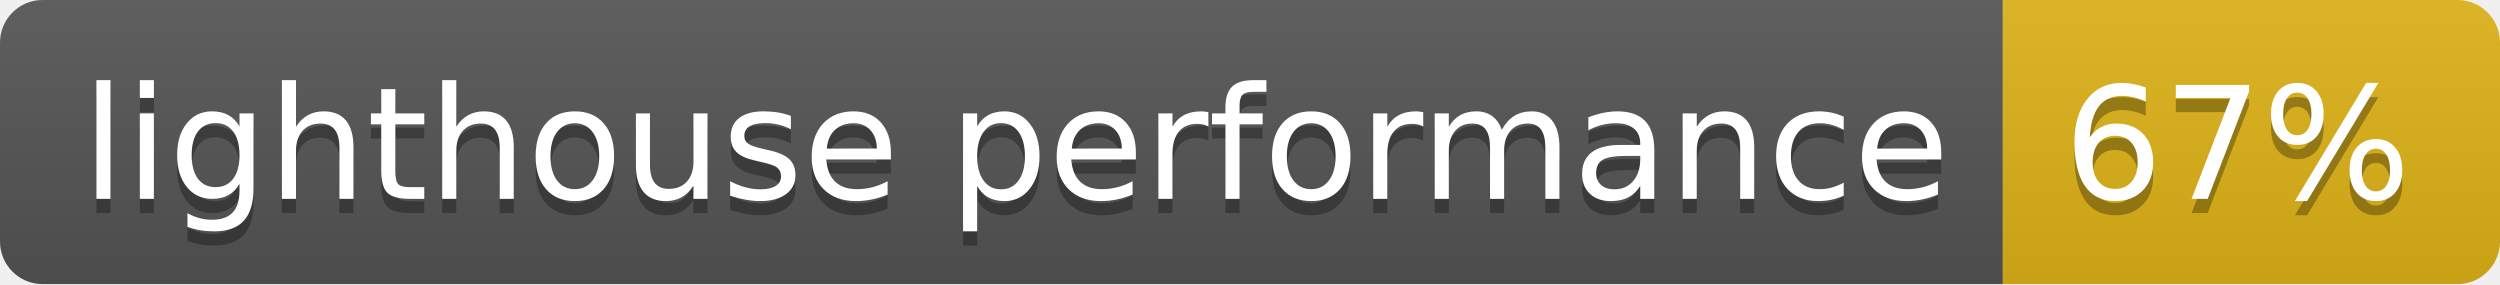
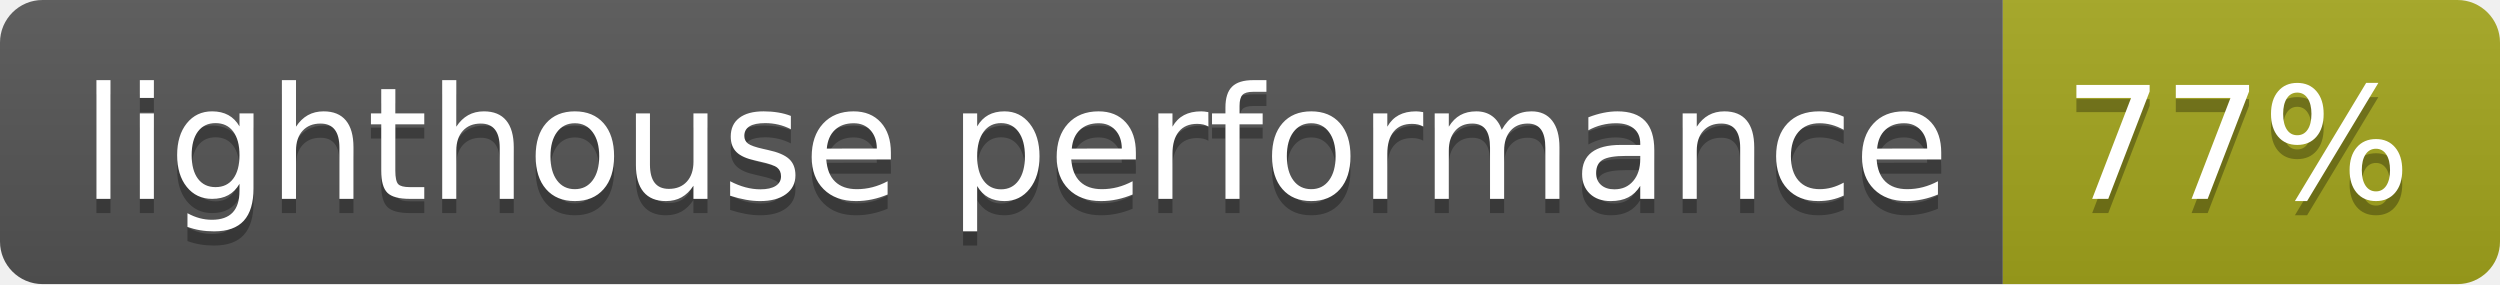
- <svg xmlns="http://www.w3.org/2000/svg" width="176" height="20" role="img" aria-label="lighthouse performance: 67%">
+ <svg xmlns="http://www.w3.org/2000/svg" width="176" height="20" role="img" aria-label="lighthouse performance: 77%">
  <linearGradient id="s" x2="0" y2="100%">
    <stop offset="0" stop-color="#bbb" stop-opacity=".1" />
    <stop offset="1" stop-opacity=".1" />
  </linearGradient>
  <clipPath id="r">
    <rect width="176" height="20" rx="3" fill="#fff" />
  </clipPath>
  <g clip-path="url(#r)">
    <rect width="141" height="20" fill="#555" />
-     <rect x="141" width="35" height="20" fill="#dfb317" />
+     <rect x="141" width="35" height="20" fill="#a4a61d" />
    <rect width="176" height="20" fill="url(#s)" />
  </g>
  <g fill="#fff" text-anchor="middle" font-family="Verdana,Geneva,DejaVu Sans,sans-serif" text-rendering="geometricPrecision" font-size="110">
    <text aria-hidden="true" x="715" y="150" fill="#010101" fill-opacity=".3" transform="scale(.1)" textLength="1310">lighthouse performance</text>
    <text x="715" y="140" transform="scale(.1)" fill="#fff" textLength="1310">lighthouse performance</text>
-     <text aria-hidden="true" x="1575" y="150" fill="#010101" fill-opacity=".3" transform="scale(.1)" textLength="250">67%</text>
-     <text x="1575" y="140" transform="scale(.1)" fill="#fff" textLength="250">67%</text>
+     <text aria-hidden="true" x="1575" y="150" fill="#010101" fill-opacity=".3" transform="scale(.1)" textLength="250">77%</text>
+     <text x="1575" y="140" transform="scale(.1)" fill="#fff" textLength="250">77%</text>
  </g>
</svg>
